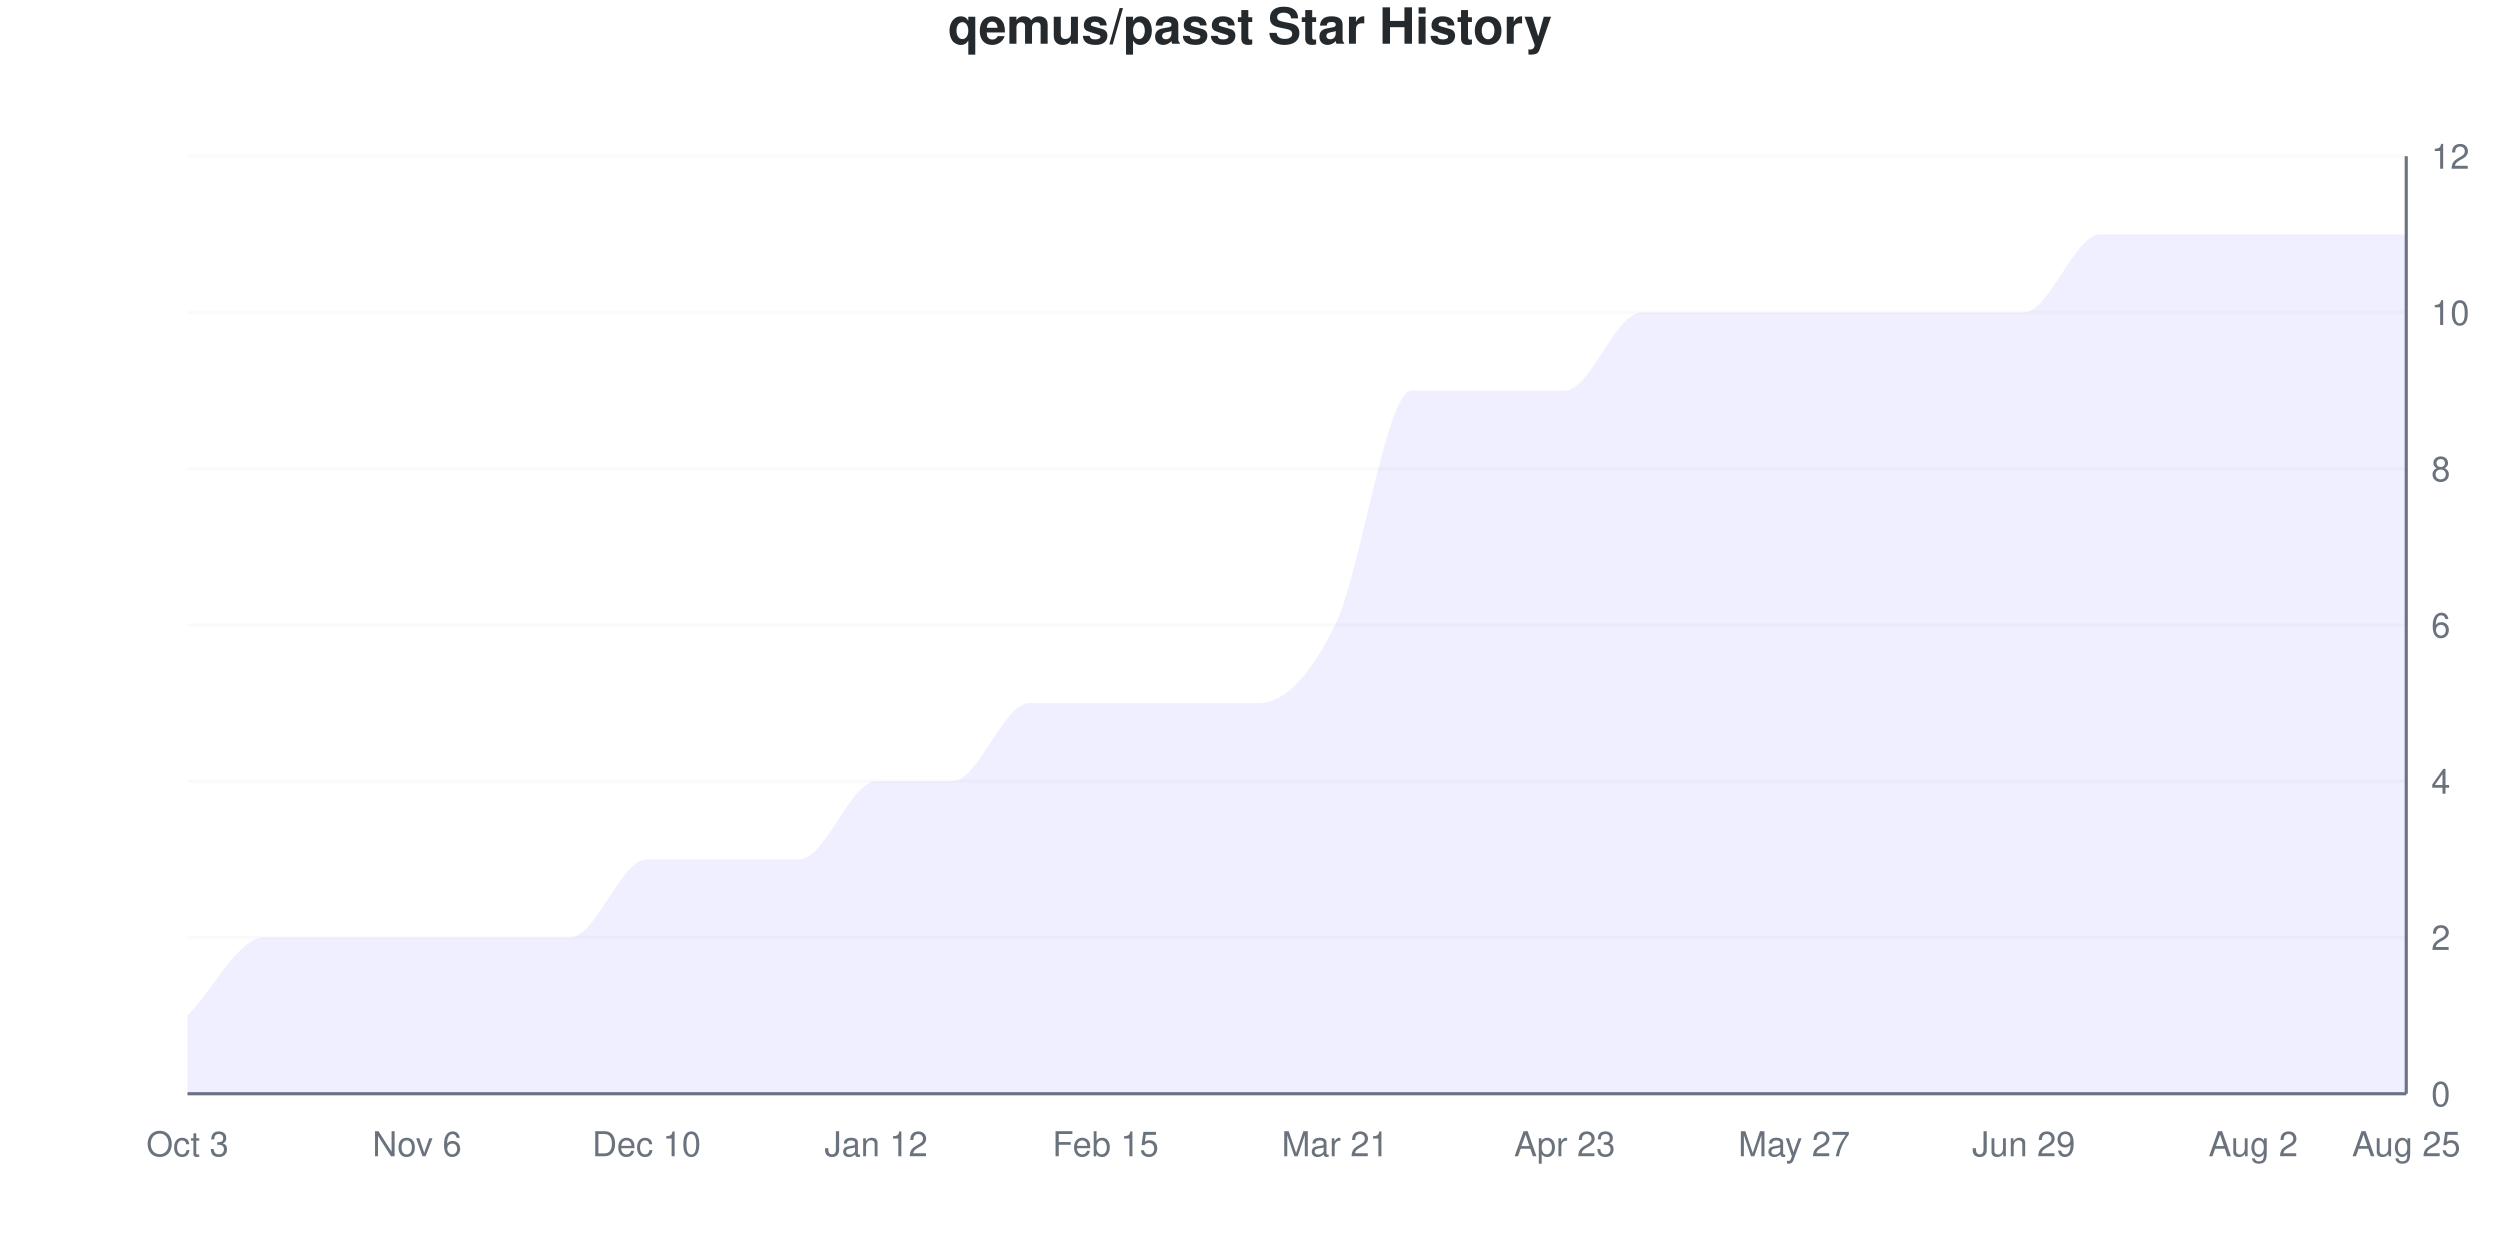
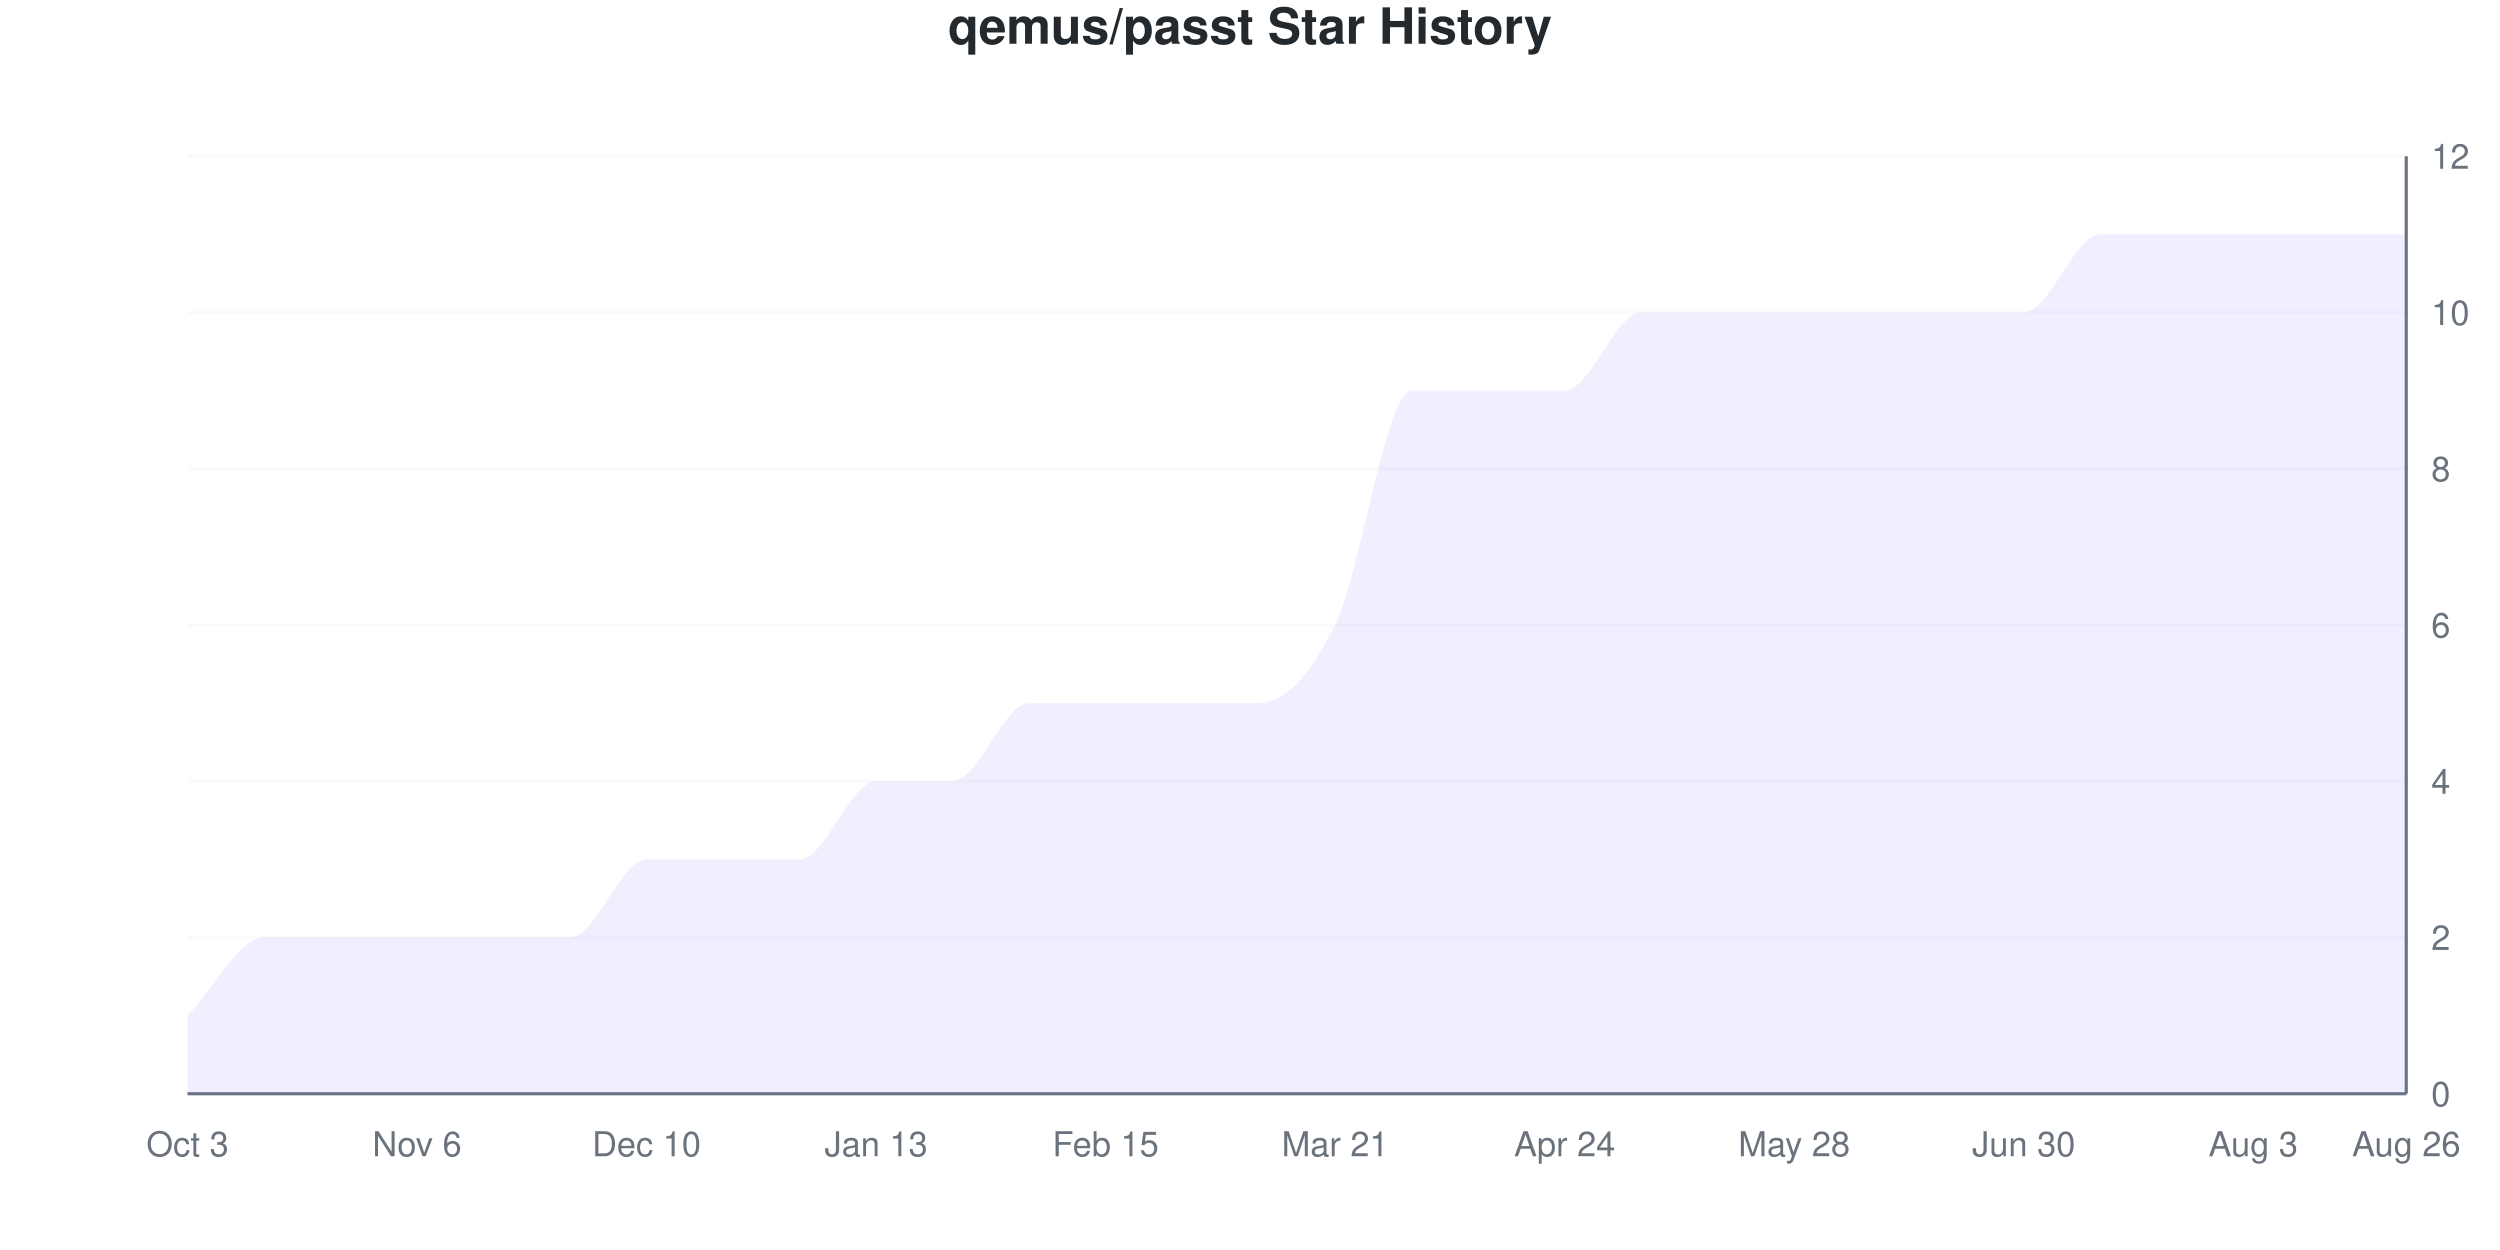
<svg xmlns="http://www.w3.org/2000/svg" viewBox="0 0 800 400" width="800" height="400">
  <style>
    @keyframes drawLine {
      to { stroke-dashoffset: 0; }
    }
    @keyframes fadeInPoint {
      from { opacity: 0; }
      to { opacity: 1; }
    }
    .data-line-0 {
      stroke-dasharray: 1295;
      stroke-dashoffset: 1295;
      animation: drawLine 2s ease-out forwards;
    }
    .data-point {
      opacity: 0;
      animation: fadeInPoint 0.5s ease-out forwards;
    }
    .chart-bg { fill: #fff; }
    .chart-text { fill: #24292e; }
    .chart-muted { fill: #6a737d; }
    .chart-grid { stroke: #eee; }
    .chart-axis { stroke: #6a737d; }
    @media (prefers-color-scheme: dark) {
      .chart-bg { fill: #0d1117; }
      .chart-text { fill: #e6edf3; }
      .chart-muted { fill: #8b949e; }
      .chart-grid { stroke: #21262d; }
      .chart-axis { stroke: #8b949e; }
    }
  </style>
  <rect width="800" height="400" class="chart-bg" />
  <text x="400" y="14" text-anchor="middle" class="chart-text" font-size="16" font-weight="bold" font-family="-apple-system, BlinkMacSystemFont, 'Segoe UI', Helvetica, Arial, sans-serif">qemus/passt Star History</text>
  <g class="grid">
    <line x1="60" y1="350" x2="770" y2="350" class="chart-grid" stroke-opacity="0.3" />
    <text x="778" y="354" text-anchor="start" class="chart-muted" font-size="11" font-family="-apple-system, BlinkMacSystemFont, 'Segoe UI', Helvetica, Arial, sans-serif">0</text>
    <line x1="60" y1="300" x2="770" y2="300" class="chart-grid" stroke-opacity="0.3" />
    <text x="778" y="304" text-anchor="start" class="chart-muted" font-size="11" font-family="-apple-system, BlinkMacSystemFont, 'Segoe UI', Helvetica, Arial, sans-serif">2</text>
    <line x1="60" y1="250" x2="770" y2="250" class="chart-grid" stroke-opacity="0.3" />
    <text x="778" y="254" text-anchor="start" class="chart-muted" font-size="11" font-family="-apple-system, BlinkMacSystemFont, 'Segoe UI', Helvetica, Arial, sans-serif">4</text>
    <line x1="60" y1="200" x2="770" y2="200" class="chart-grid" stroke-opacity="0.3" />
    <text x="778" y="204" text-anchor="start" class="chart-muted" font-size="11" font-family="-apple-system, BlinkMacSystemFont, 'Segoe UI', Helvetica, Arial, sans-serif">6</text>
    <line x1="60" y1="150" x2="770" y2="150" class="chart-grid" stroke-opacity="0.3" />
    <text x="778" y="154" text-anchor="start" class="chart-muted" font-size="11" font-family="-apple-system, BlinkMacSystemFont, 'Segoe UI', Helvetica, Arial, sans-serif">8</text>
    <line x1="60" y1="100" x2="770" y2="100" class="chart-grid" stroke-opacity="0.3" />
    <text x="778" y="104" text-anchor="start" class="chart-muted" font-size="11" font-family="-apple-system, BlinkMacSystemFont, 'Segoe UI', Helvetica, Arial, sans-serif">10</text>
    <line x1="60" y1="50" x2="770" y2="50" class="chart-grid" stroke-opacity="0.3" />
    <text x="778" y="54" text-anchor="start" class="chart-muted" font-size="11" font-family="-apple-system, BlinkMacSystemFont, 'Segoe UI', Helvetica, Arial, sans-serif">12</text>
  </g>
  <g class="milestones">
    
  </g>
  <g class="x-axis">
    <text x="60" y="370" text-anchor="middle" class="chart-muted" font-size="11" font-family="-apple-system, BlinkMacSystemFont, 'Segoe UI', Helvetica, Arial, sans-serif">Oct 3</text>
    <text x="133.448" y="370" text-anchor="middle" class="chart-muted" font-size="11" font-family="-apple-system, BlinkMacSystemFont, 'Segoe UI', Helvetica, Arial, sans-serif">Nov 6</text>
    <text x="206.897" y="370" text-anchor="middle" class="chart-muted" font-size="11" font-family="-apple-system, BlinkMacSystemFont, 'Segoe UI', Helvetica, Arial, sans-serif">Dec 10</text>
-     <text x="280.345" y="370" text-anchor="middle" class="chart-muted" font-size="11" font-family="-apple-system, BlinkMacSystemFont, 'Segoe UI', Helvetica, Arial, sans-serif">Jan 12</text>
+     <text x="280.345" y="370" text-anchor="middle" class="chart-muted" font-size="11" font-family="-apple-system, BlinkMacSystemFont, 'Segoe UI', Helvetica, Arial, sans-serif">Jan 13</text>
    <text x="353.793" y="370" text-anchor="middle" class="chart-muted" font-size="11" font-family="-apple-system, BlinkMacSystemFont, 'Segoe UI', Helvetica, Arial, sans-serif">Feb 15</text>
    <text x="427.241" y="370" text-anchor="middle" class="chart-muted" font-size="11" font-family="-apple-system, BlinkMacSystemFont, 'Segoe UI', Helvetica, Arial, sans-serif">Mar 21</text>
-     <text x="500.69" y="370" text-anchor="middle" class="chart-muted" font-size="11" font-family="-apple-system, BlinkMacSystemFont, 'Segoe UI', Helvetica, Arial, sans-serif">Apr 23</text>
-     <text x="574.138" y="370" text-anchor="middle" class="chart-muted" font-size="11" font-family="-apple-system, BlinkMacSystemFont, 'Segoe UI', Helvetica, Arial, sans-serif">May 27</text>
-     <text x="647.586" y="370" text-anchor="middle" class="chart-muted" font-size="11" font-family="-apple-system, BlinkMacSystemFont, 'Segoe UI', Helvetica, Arial, sans-serif">Jun 29</text>
-     <text x="721.034" y="370" text-anchor="middle" class="chart-muted" font-size="11" font-family="-apple-system, BlinkMacSystemFont, 'Segoe UI', Helvetica, Arial, sans-serif">Aug 2</text>
-     <text x="770" y="370" text-anchor="middle" class="chart-muted" font-size="11" font-family="-apple-system, BlinkMacSystemFont, 'Segoe UI', Helvetica, Arial, sans-serif">Aug 25</text>
+     <text x="500.69" y="370" text-anchor="middle" class="chart-muted" font-size="11" font-family="-apple-system, BlinkMacSystemFont, 'Segoe UI', Helvetica, Arial, sans-serif">Apr 24</text>
+     <text x="574.138" y="370" text-anchor="middle" class="chart-muted" font-size="11" font-family="-apple-system, BlinkMacSystemFont, 'Segoe UI', Helvetica, Arial, sans-serif">May 28</text>
+     <text x="647.586" y="370" text-anchor="middle" class="chart-muted" font-size="11" font-family="-apple-system, BlinkMacSystemFont, 'Segoe UI', Helvetica, Arial, sans-serif">Jun 30</text>
+     <text x="721.034" y="370" text-anchor="middle" class="chart-muted" font-size="11" font-family="-apple-system, BlinkMacSystemFont, 'Segoe UI', Helvetica, Arial, sans-serif">Aug 3</text>
+     <text x="770" y="370" text-anchor="middle" class="chart-muted" font-size="11" font-family="-apple-system, BlinkMacSystemFont, 'Segoe UI', Helvetica, Arial, sans-serif">Aug 26</text>
  </g>
  <line x1="770" y1="50" x2="770" y2="350" class="chart-axis" stroke-width="1" />
  <line x1="60" y1="350" x2="770" y2="350" class="chart-axis" stroke-width="1" />
  <path d="M60,350 L60,325 C68.161,316.667 76.322,300 84.483,300 C92.644,300 100.805,300 108.966,300 C117.126,300 125.287,300 133.448,300 C141.609,300 149.77,300 157.931,300 C166.092,300 174.253,300 182.414,300 C190.575,300 198.736,275 206.897,275 C215.057,275 223.218,275 231.379,275 C239.54,275 247.701,275 255.862,275 C264.023,275 272.184,250 280.345,250 C288.506,250 296.667,250 304.828,250 C312.989,250 321.149,225 329.31,225 C337.471,225 345.632,225 353.793,225 C361.954,225 370.115,225 378.276,225 C386.437,225 394.598,225 402.759,225 C410.92,225 419.08,216.667 427.241,200 C435.402,183.333 443.563,125 451.724,125 C459.885,125 468.046,125 476.207,125 C484.368,125 492.529,125 500.69,125 C508.851,125 517.011,100 525.172,100 C533.333,100 541.494,100 549.655,100 C557.816,100 565.977,100 574.138,100 C582.299,100 590.46,100 598.621,100 C606.782,100 614.943,100 623.103,100 C631.264,100 639.425,100 647.586,100 C655.747,100 663.908,75 672.069,75 C680.23,75 688.391,75 696.552,75 C704.713,75 712.874,75 721.034,75 C729.195,75 737.356,75 745.517,75 C753.678,75 761.839,75 770,75 L770,350 L60,350 Z" fill="#6b63ff" fill-opacity="0.1" />
  <path d="M60,350 L60,325 C68.161,316.667 76.322,300 84.483,300 C92.644,300 100.805,300 108.966,300 C117.126,300 125.287,300 133.448,300 C141.609,300 149.77,300 157.931,300 C166.092,300 174.253,300 182.414,300 C190.575,300 198.736,275 206.897,275 C215.057,275 223.218,275 231.379,275 C239.54,275 247.701,275 255.862,275 C264.023,275 272.184,250 280.345,250 C288.506,250 296.667,250 304.828,250 C312.989,250 321.149,225 329.31,225 C337.471,225 345.632,225 353.793,225 C361.954,225 370.115,225 378.276,225 C386.437,225 394.598,225 402.759,225 C410.92,225 419.08,216.667 427.241,200 C435.402,183.333 443.563,125 451.724,125 C459.885,125 468.046,125 476.207,125 C484.368,125 492.529,125 500.69,125 C508.851,125 517.011,100 525.172,100 C533.333,100 541.494,100 549.655,100 C557.816,100 565.977,100 574.138,100 C582.299,100 590.46,100 598.621,100 C606.782,100 614.943,100 623.103,100 C631.264,100 639.425,100 647.586,100 C655.747,100 663.908,75 672.069,75 C680.23,75 688.391,75 696.552,75 C704.713,75 712.874,75 721.034,75 C729.195,75 737.356,75 745.517,75 C753.678,75 761.839,75 770,75" fill="none" stroke="#6b63ff" stroke-width="2.5" class="data-line-0" />
  <g class="points">
    <circle cx="60" cy="325" r="4" fill="#6b63ff" class="data-point" style="animation-delay: 1.50s" />
    <circle cx="84.483" cy="300" r="4" fill="#6b63ff" class="data-point" style="animation-delay: 1.55s" />
    <circle cx="108.966" cy="300" r="4" fill="#6b63ff" class="data-point" style="animation-delay: 1.60s" />
    <circle cx="133.448" cy="300" r="4" fill="#6b63ff" class="data-point" style="animation-delay: 1.65s" />
    <circle cx="157.931" cy="300" r="4" fill="#6b63ff" class="data-point" style="animation-delay: 1.70s" />
    <circle cx="182.414" cy="300" r="4" fill="#6b63ff" class="data-point" style="animation-delay: 1.75s" />
    <circle cx="206.897" cy="275" r="4" fill="#6b63ff" class="data-point" style="animation-delay: 1.80s" />
    <circle cx="231.379" cy="275" r="4" fill="#6b63ff" class="data-point" style="animation-delay: 1.85s" />
    <circle cx="255.862" cy="275" r="4" fill="#6b63ff" class="data-point" style="animation-delay: 1.90s" />
    <circle cx="280.345" cy="250" r="4" fill="#6b63ff" class="data-point" style="animation-delay: 1.95s" />
    <circle cx="304.828" cy="250" r="4" fill="#6b63ff" class="data-point" style="animation-delay: 2.00s" />
    <circle cx="329.31" cy="225" r="4" fill="#6b63ff" class="data-point" style="animation-delay: 2.05s" />
    <circle cx="353.793" cy="225" r="4" fill="#6b63ff" class="data-point" style="animation-delay: 2.10s" />
    <circle cx="378.276" cy="225" r="4" fill="#6b63ff" class="data-point" style="animation-delay: 2.15s" />
    <circle cx="402.759" cy="225" r="4" fill="#6b63ff" class="data-point" style="animation-delay: 2.20s" />
    <circle cx="427.241" cy="200" r="4" fill="#6b63ff" class="data-point" style="animation-delay: 2.25s" />
    <circle cx="451.724" cy="125" r="4" fill="#6b63ff" class="data-point" style="animation-delay: 2.30s" />
    <circle cx="476.207" cy="125" r="4" fill="#6b63ff" class="data-point" style="animation-delay: 2.35s" />
    <circle cx="500.69" cy="125" r="4" fill="#6b63ff" class="data-point" style="animation-delay: 2.40s" />
    <circle cx="525.172" cy="100" r="4" fill="#6b63ff" class="data-point" style="animation-delay: 2.45s" />
    <circle cx="549.655" cy="100" r="4" fill="#6b63ff" class="data-point" style="animation-delay: 2.50s" />
    <circle cx="574.138" cy="100" r="4" fill="#6b63ff" class="data-point" style="animation-delay: 2.55s" />
    <circle cx="598.621" cy="100" r="4" fill="#6b63ff" class="data-point" style="animation-delay: 2.60s" />
    <circle cx="623.103" cy="100" r="4" fill="#6b63ff" class="data-point" style="animation-delay: 2.65s" />
    <circle cx="647.586" cy="100" r="4" fill="#6b63ff" class="data-point" style="animation-delay: 2.70s" />
    <circle cx="672.069" cy="75" r="4" fill="#6b63ff" class="data-point" style="animation-delay: 2.75s" />
    <circle cx="696.552" cy="75" r="4" fill="#6b63ff" class="data-point" style="animation-delay: 2.80s" />
    <circle cx="721.034" cy="75" r="4" fill="#6b63ff" class="data-point" style="animation-delay: 2.85s" />
    <circle cx="745.517" cy="75" r="4" fill="#6b63ff" class="data-point" style="animation-delay: 2.90s" />
    <circle cx="770" cy="75" r="4" fill="#6b63ff" class="data-point" style="animation-delay: 2.95s" />
  </g>
</svg>
